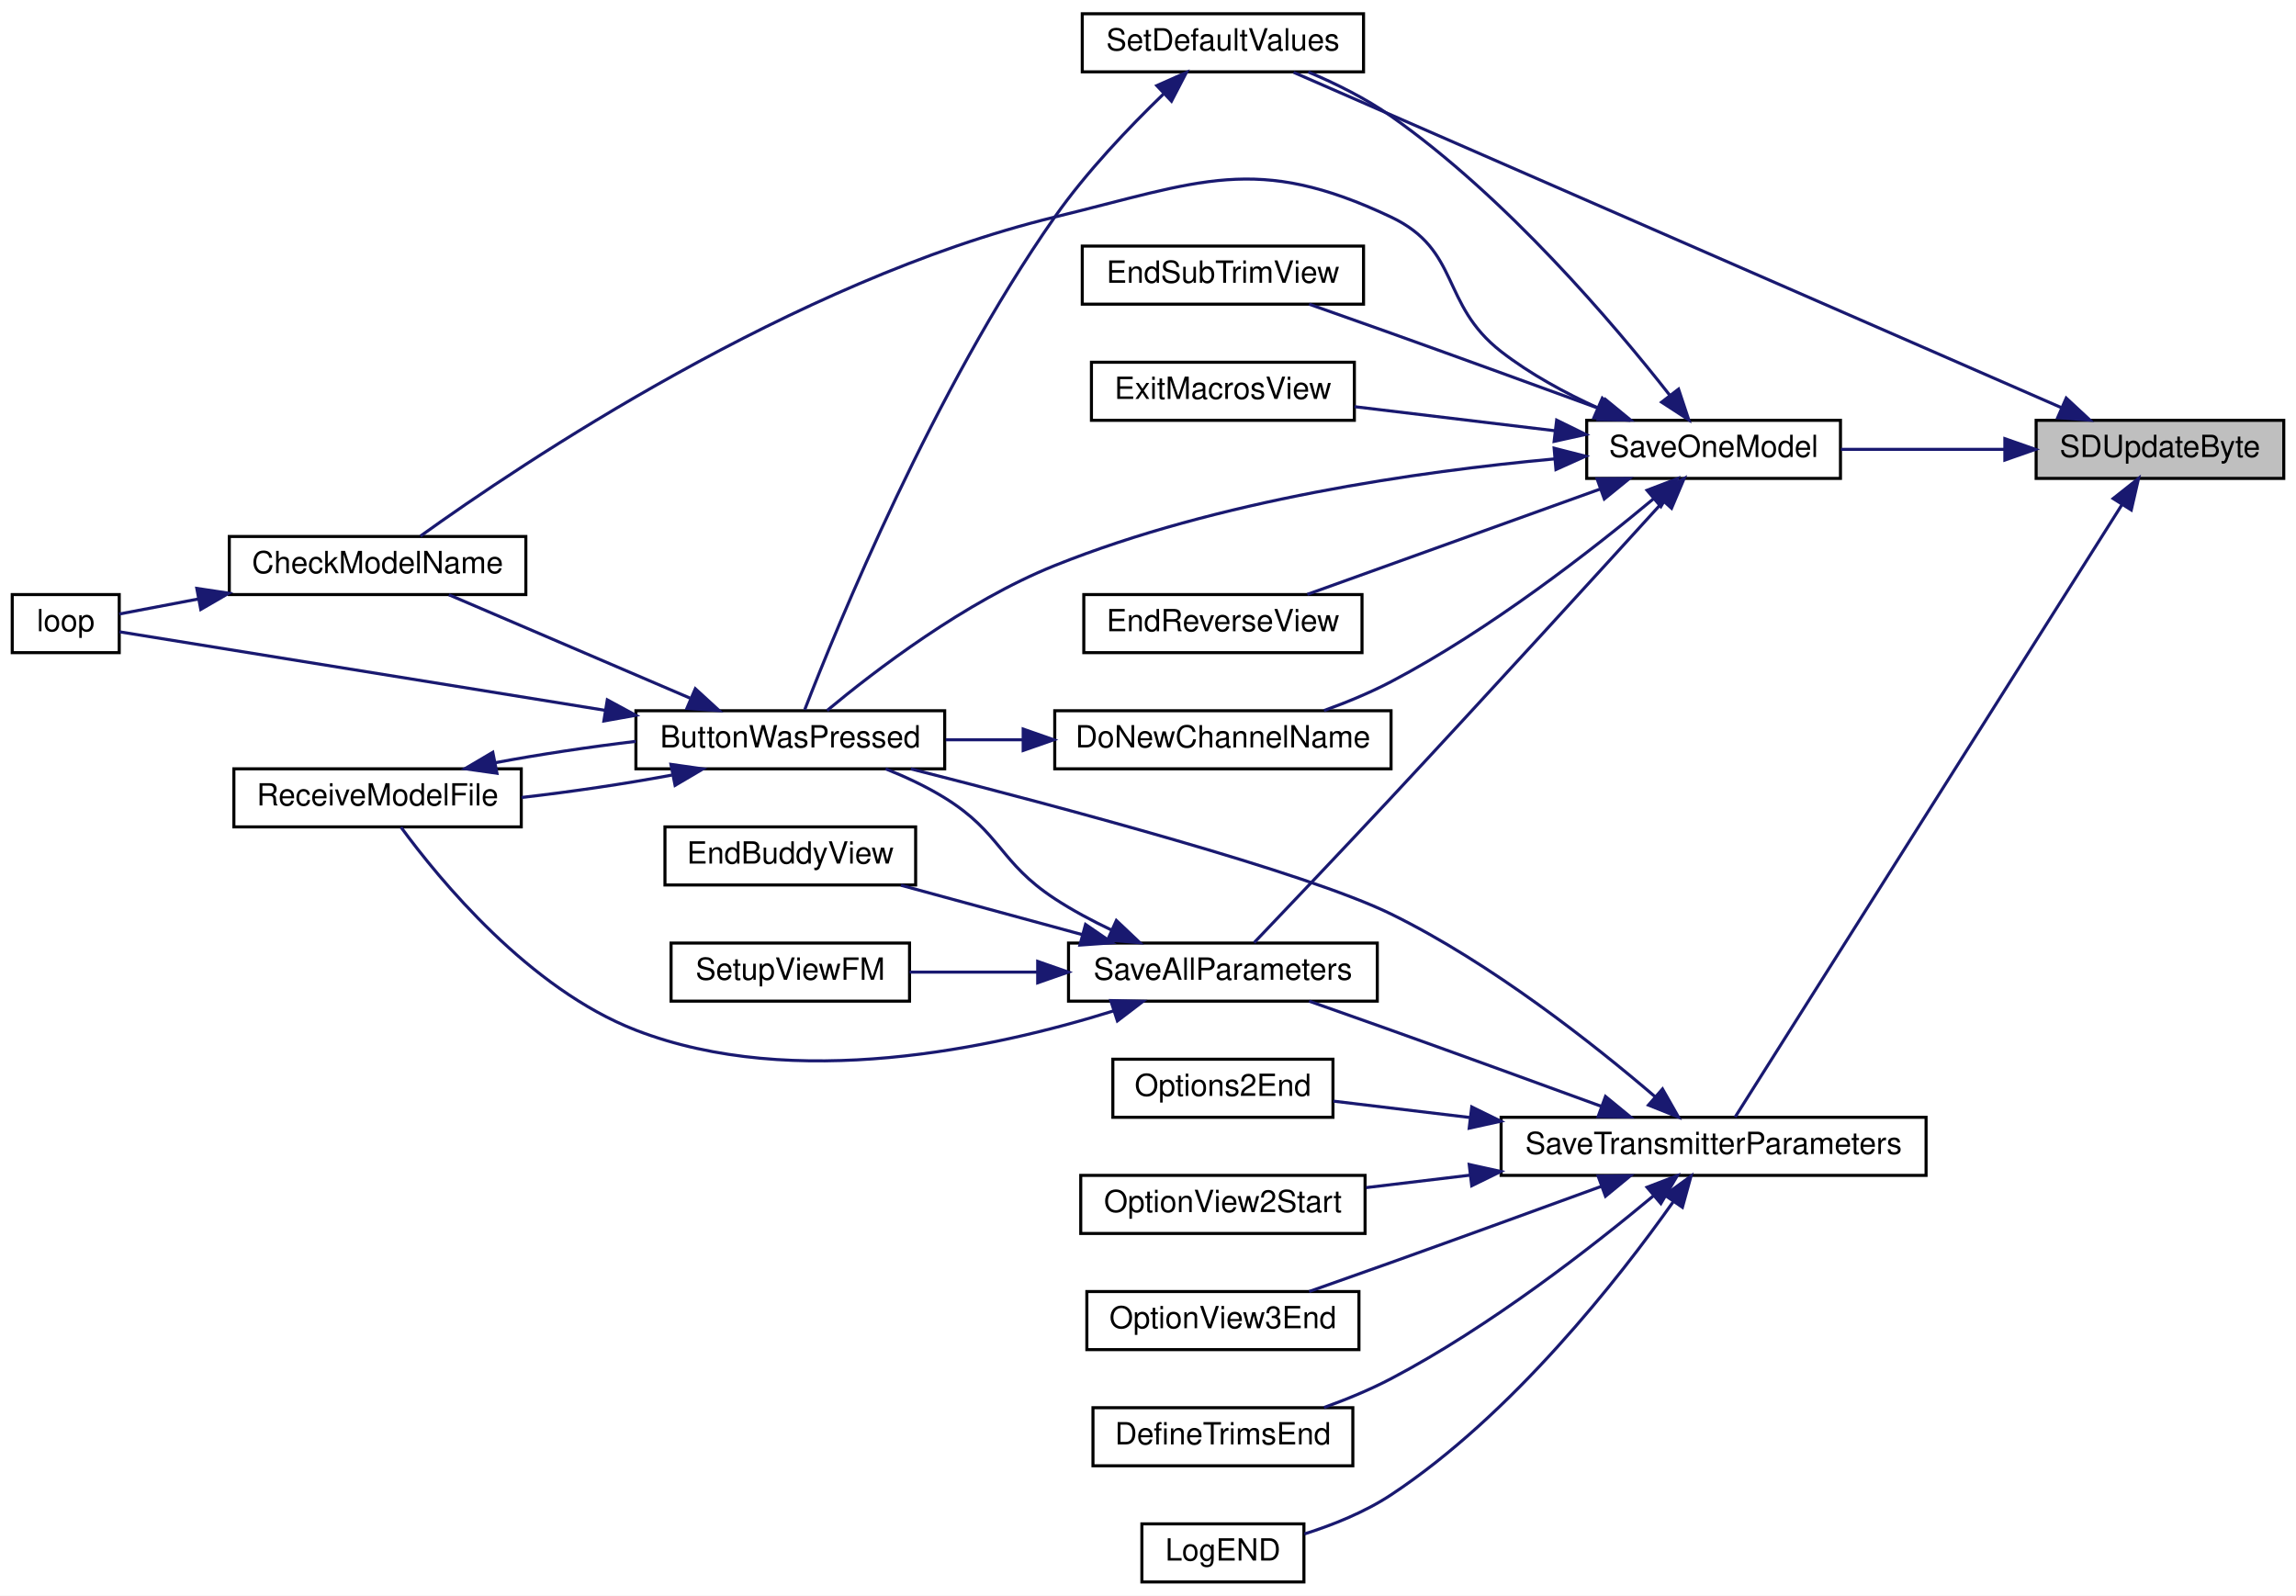
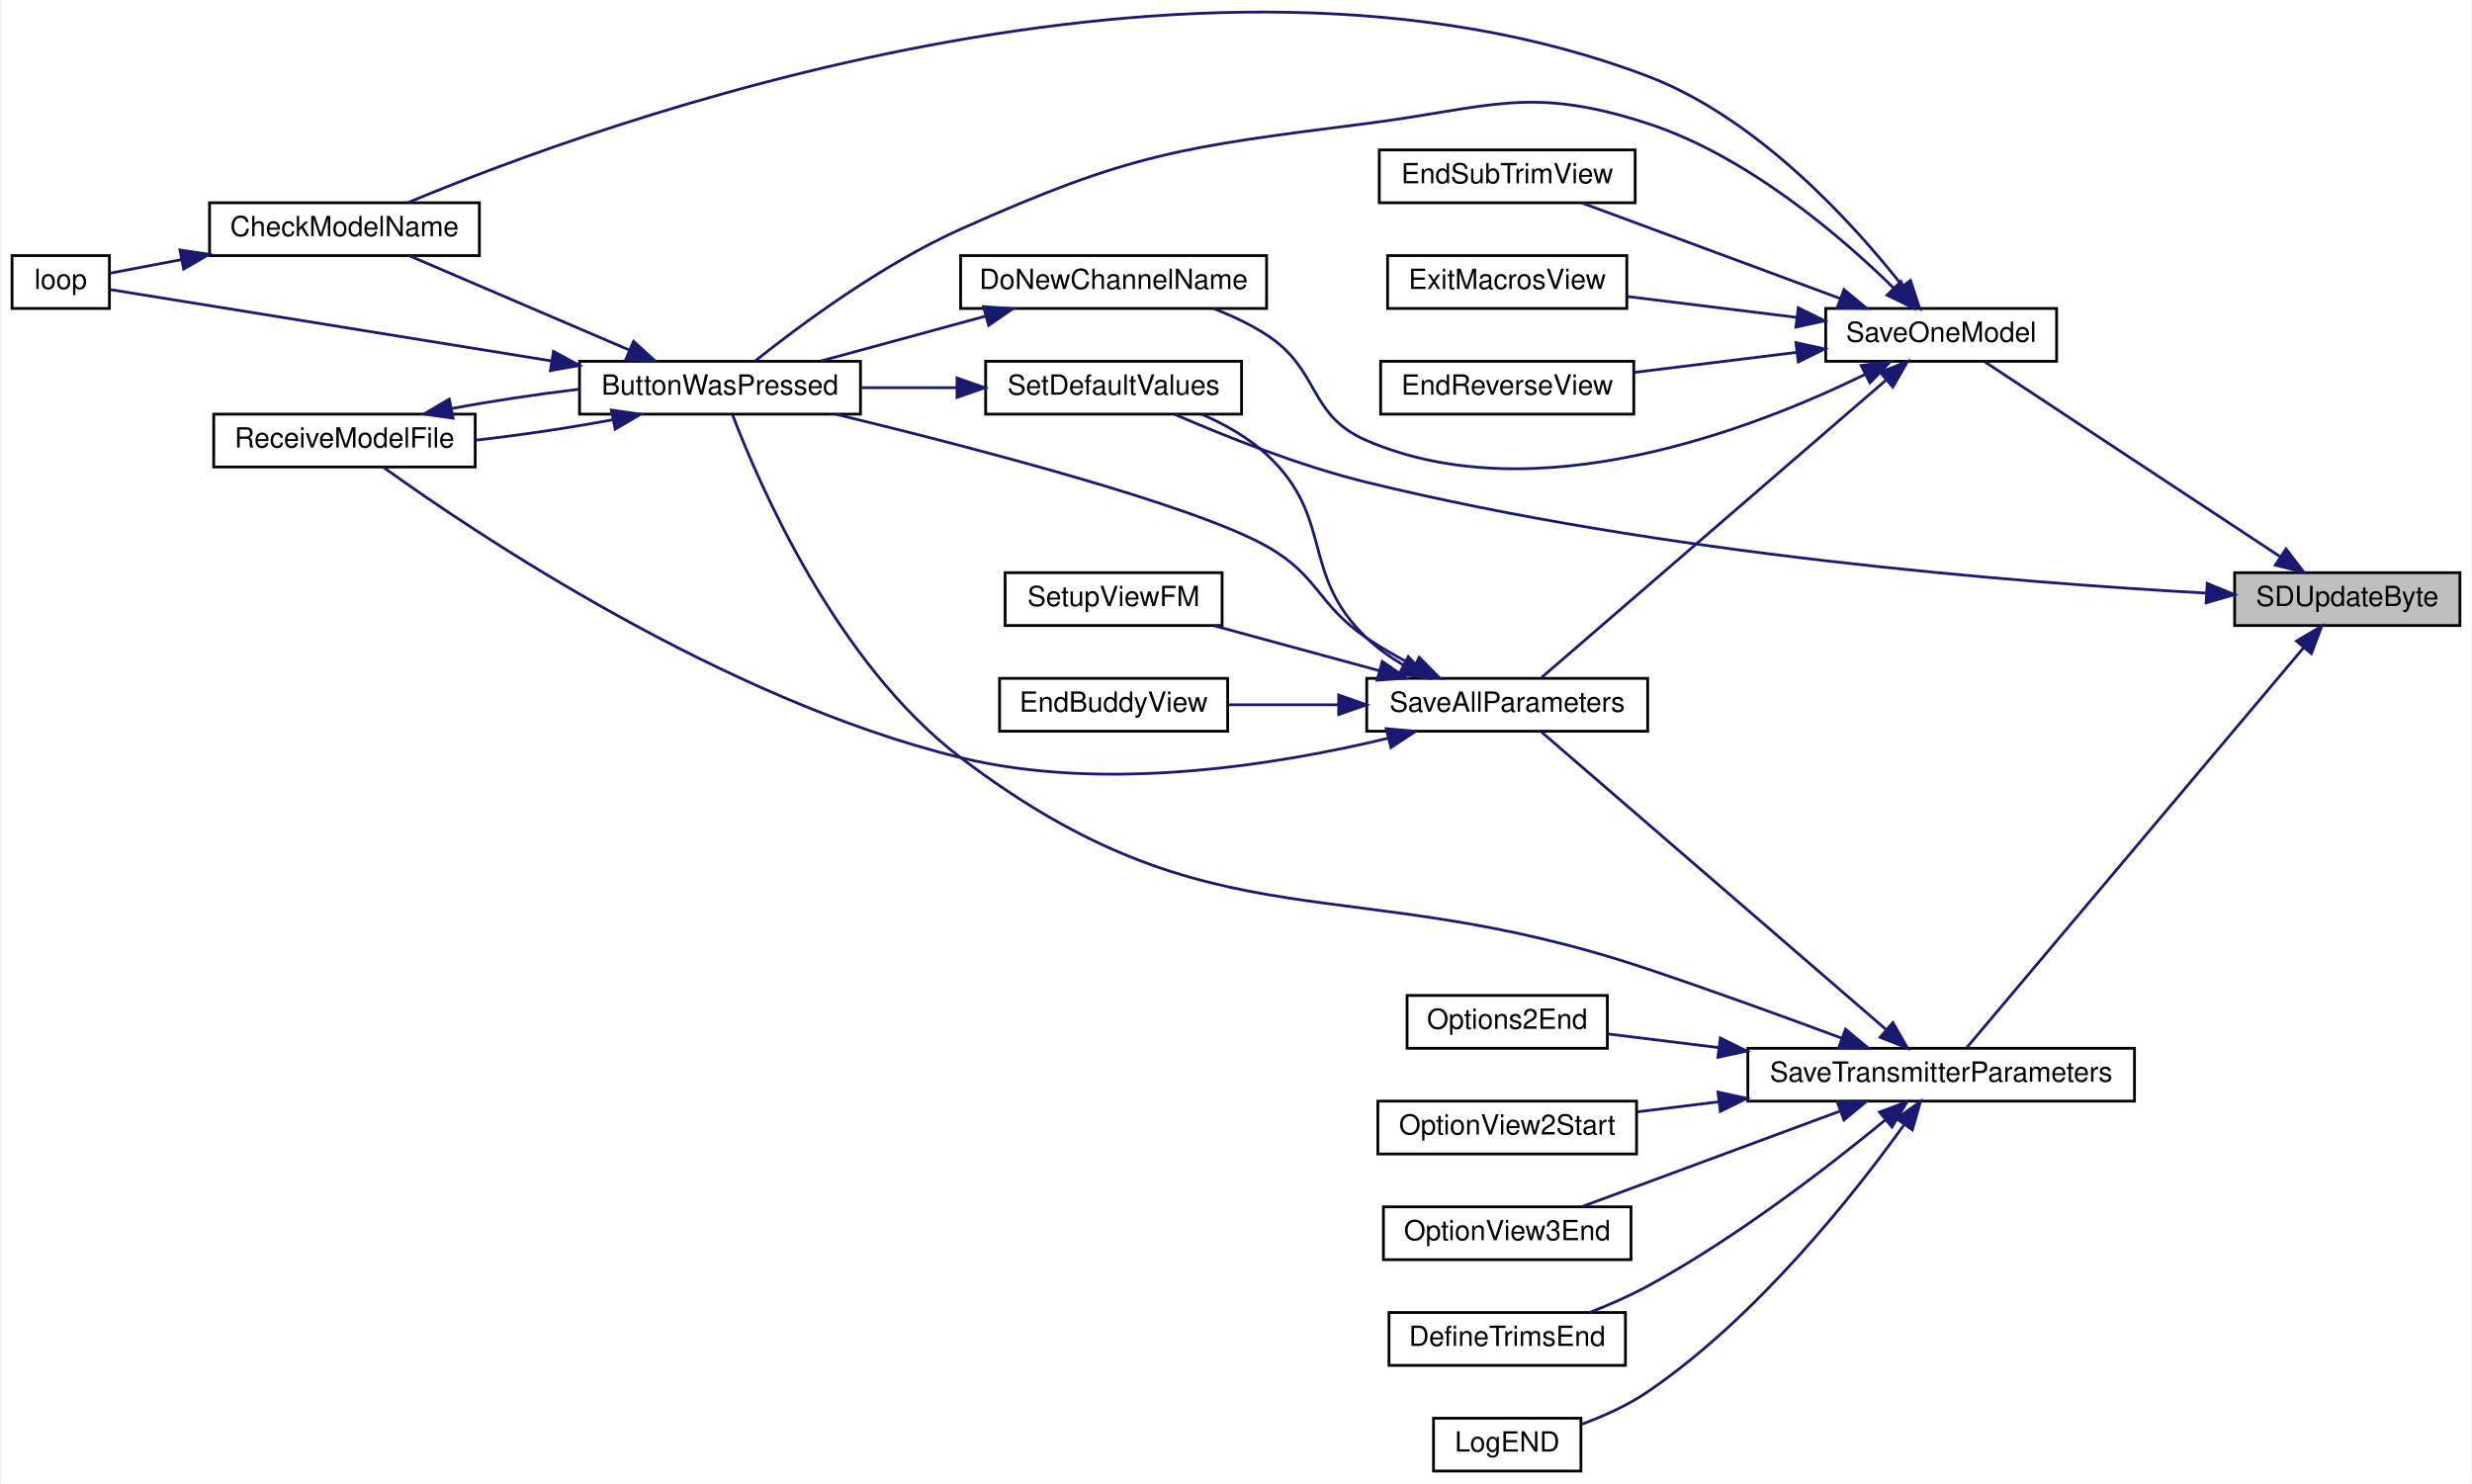
- <svg xmlns="http://www.w3.org/2000/svg" xmlns:xlink="http://www.w3.org/1999/xlink" width="751pt" height="522pt" viewBox="0.00 0.00 751.00 522.00">
-   <g id="graph0" class="graph" transform="scale(1 1) rotate(0) translate(4 518)">
-     <polygon fill="white" stroke="transparent" points="-4,4 -4,-518 747,-518 747,4 -4,4" />
+ <svg xmlns="http://www.w3.org/2000/svg" xmlns:xlink="http://www.w3.org/1999/xlink" width="888pt" height="533pt" viewBox="0.00 0.00 888.00 533.40">
+   <g id="graph0" class="graph" transform="scale(1 1) rotate(0) translate(4 529.4)">
+     <polygon fill="white" stroke="transparent" points="-4,4 -4,-529.4 884,-529.4 884,4 -4,4" />
    <g id="node1" class="node">
      <g id="a_node1">
        <a xlink:title=" ">
-           <polygon fill="#bfbfbf" stroke="black" points="662,-361.5 662,-380.5 743,-380.5 743,-361.5 662,-361.5" />
-           <text text-anchor="middle" x="702.5" y="-368.5" font-family="Helvetica,sans-Serif" font-size="10.00">SDUpdateByte</text>
+           <polygon fill="#bfbfbf" stroke="black" points="799,-304.5 799,-323.5 880,-323.5 880,-304.5 799,-304.5" />
+           <text text-anchor="middle" x="839.5" y="-311.5" font-family="Helvetica,sans-Serif" font-size="10.00">SDUpdateByte</text>
        </a>
      </g>
    </g>
    <g id="node2" class="node">
      <g id="a_node2">
        <a xlink:href="_transmitter_code_2src_2main_8cpp.html#a23e0cf21492258d84314ae4d1c4a9042" target="_top" xlink:title=" ">
-           <polygon fill="white" stroke="black" points="515,-361.5 515,-380.5 598,-380.5 598,-361.5 515,-361.5" />
-           <text text-anchor="middle" x="556.5" y="-368.5" font-family="Helvetica,sans-Serif" font-size="10.00">SaveOneModel</text>
+           <polygon fill="white" stroke="black" points="652,-399.5 652,-418.5 735,-418.5 735,-399.5 652,-399.5" />
+           <text text-anchor="middle" x="693.5" y="-406.5" font-family="Helvetica,sans-Serif" font-size="10.00">SaveOneModel</text>
        </a>
      </g>
    </g>
    <g id="edge1" class="edge">
-       <path fill="none" stroke="midnightblue" d="M651.72,-371C634.21,-371 614.76,-371 598.1,-371" />
-       <polygon fill="midnightblue" stroke="midnightblue" points="651.77,-374.5 661.77,-371 651.77,-367.5 651.77,-374.5" />
-     </g>
-     <g id="node14" class="node">
-       <g id="a_node14">
+       <path fill="none" stroke="midnightblue" d="M815.35,-329.27C785.42,-349.02 734.18,-382.82 709.14,-399.34" />
+       <polygon fill="midnightblue" stroke="midnightblue" points="817.48,-332.06 823.9,-323.63 813.63,-326.22 817.48,-332.06" />
+     </g>
+     <g id="node13" class="node">
+       <g id="a_node13">
        <a xlink:href="_transmitter_code_2src_2main_8cpp.html#acbd0460ea44a7d07e4d77878411febb4" target="_top" xlink:title=" ">
-           <polygon fill="white" stroke="black" points="350,-494.5 350,-513.5 442,-513.5 442,-494.5 350,-494.5" />
-           <text text-anchor="middle" x="396" y="-501.5" font-family="Helvetica,sans-Serif" font-size="10.00">SetDefaultValues</text>
+           <polygon fill="white" stroke="black" points="350,-380.5 350,-399.5 442,-399.5 442,-380.5 350,-380.5" />
+           <text text-anchor="middle" x="396" y="-387.5" font-family="Helvetica,sans-Serif" font-size="10.00">SetDefaultValues</text>
        </a>
      </g>
    </g>
    <g id="edge29" class="edge">
-       <path fill="none" stroke="midnightblue" d="M670.37,-384.6C608.74,-411.51 472.53,-471.01 419.11,-494.34" />
-       <polygon fill="midnightblue" stroke="midnightblue" points="671.84,-387.78 679.6,-380.57 669.04,-381.36 671.84,-387.78" />
+       <path fill="none" stroke="midnightblue" d="M788.83,-316.15C720.13,-319.97 592.61,-330.15 487,-356 462.66,-361.96 435.95,-372.61 418,-380.4" />
+       <polygon fill="midnightblue" stroke="midnightblue" points="789.14,-319.64 798.93,-315.61 788.76,-312.65 789.14,-319.64" />
    </g>
    <g id="node15" class="node">
      <g id="a_node15">
        <a xlink:href="_transmitter_code_2src_2main_8cpp.html#aaf3d3b6d086a958ac8ebf1bb771adcee" target="_top" xlink:title=" ">
-           <polygon fill="white" stroke="black" points="487,-133.5 487,-152.5 626,-152.5 626,-133.5 487,-133.5" />
-           <text text-anchor="middle" x="556.5" y="-140.5" font-family="Helvetica,sans-Serif" font-size="10.00">SaveTransmitterParameters</text>
+           <polygon fill="white" stroke="black" points="624,-133.5 624,-152.5 763,-152.5 763,-133.5 624,-133.5" />
+           <text text-anchor="middle" x="693.5" y="-140.5" font-family="Helvetica,sans-Serif" font-size="10.00">SaveTransmitterParameters</text>
        </a>
      </g>
    </g>
    <g id="edge21" class="edge">
-       <path fill="none" stroke="midnightblue" d="M690.05,-352.87C661.05,-306.95 585.44,-187.23 563.53,-152.55" />
-       <polygon fill="midnightblue" stroke="midnightblue" points="687.2,-354.91 695.5,-361.49 693.12,-351.17 687.2,-354.91" />
+       <path fill="none" stroke="midnightblue" d="M823.89,-296.65C793.83,-260.95 725.92,-180.31 702.57,-152.58" />
+       <polygon fill="midnightblue" stroke="midnightblue" points="821.23,-298.92 830.35,-304.32 826.58,-294.41 821.23,-298.92" />
    </g>
    <g id="node3" class="node">
      <g id="a_node3">
        <a xlink:href="_transmitter_code_2src_2main_8cpp.html#a804fdbdd5eab4c596bbe8a23eecbe4d5" target="_top" xlink:title=" ">
-           <polygon fill="white" stroke="black" points="204,-266.5 204,-285.5 305,-285.5 305,-266.5 204,-266.5" />
-           <text text-anchor="middle" x="254.5" y="-273.5" font-family="Helvetica,sans-Serif" font-size="10.00">ButtonWasPressed</text>
+           <polygon fill="white" stroke="black" points="204,-380.5 204,-399.5 305,-399.5 305,-380.5 204,-380.5" />
+           <text text-anchor="middle" x="254.5" y="-387.5" font-family="Helvetica,sans-Serif" font-size="10.00">ButtonWasPressed</text>
        </a>
      </g>
    </g>
    <g id="edge2" class="edge">
-       <path fill="none" stroke="midnightblue" d="M504.6,-367.89C460.09,-363.81 394.4,-354.43 341,-333 311.7,-321.24 282.04,-298.49 266.53,-285.57" />
-       <polygon fill="midnightblue" stroke="midnightblue" points="504.34,-371.38 514.61,-368.76 504.94,-364.41 504.34,-371.38" />
+       <path fill="none" stroke="midnightblue" d="M676.35,-425.93C657.29,-444.56 623.65,-473.41 588,-485 545.31,-498.88 531.53,-490.7 487,-485 420.49,-476.49 402.19,-474.42 341,-447 312.51,-434.23 283.02,-412.28 267.21,-399.67" />
+       <polygon fill="midnightblue" stroke="midnightblue" points="679.02,-428.21 683.59,-418.65 674.06,-423.27 679.02,-428.21" />
    </g>
    <g id="node4" class="node">
      <g id="a_node4">
        <a xlink:href="_transmitter_code_2src_2main_8cpp.html#a984cb52354a84c45e9e41f396a1c5e92" target="_top" xlink:title=" ">
-           <polygon fill="white" stroke="black" points="71,-323.5 71,-342.5 168,-342.5 168,-323.5 71,-323.5" />
-           <text text-anchor="middle" x="119.5" y="-330.5" font-family="Helvetica,sans-Serif" font-size="10.00">CheckModelName</text>
+           <polygon fill="white" stroke="black" points="71,-437.5 71,-456.5 168,-456.5 168,-437.5 71,-437.5" />
+           <text text-anchor="middle" x="119.5" y="-444.5" font-family="Helvetica,sans-Serif" font-size="10.00">CheckModelName</text>
        </a>
      </g>
    </g>
    <g id="edge8" class="edge">
-       <path fill="none" stroke="midnightblue" d="M518.66,-384.56C507.88,-389.47 496.46,-395.65 487,-403 467.06,-418.51 473.83,-436.18 451,-447 406.82,-467.94 388.5,-458.55 341,-447 255.58,-426.22 166.28,-366.17 133.52,-342.63" />
-       <polygon fill="midnightblue" stroke="midnightblue" points="520.1,-387.75 527.9,-380.58 517.33,-381.32 520.1,-387.75" />
+       <path fill="none" stroke="midnightblue" d="M679.6,-426.58C661.89,-449.06 627.68,-486.9 588,-502 425.69,-563.76 210.72,-485.09 142.35,-456.57" />
+       <polygon fill="midnightblue" stroke="midnightblue" points="682.47,-428.59 685.76,-418.52 676.91,-424.34 682.47,-428.59" />
    </g>
    <g id="node7" class="node">
      <g id="a_node7">
        <a xlink:href="_transmitter_code_2src_2main_8cpp.html#aba44d61ea51411cb5c601beb94b6fef4" target="_top" xlink:title=" ">
-           <polygon fill="white" stroke="black" points="341,-266.5 341,-285.5 451,-285.5 451,-266.5 341,-266.5" />
-           <text text-anchor="middle" x="396" y="-273.5" font-family="Helvetica,sans-Serif" font-size="10.00">DoNewChannelName</text>
+           <polygon fill="white" stroke="black" points="341,-418.5 341,-437.5 451,-437.5 451,-418.5 341,-418.5" />
+           <text text-anchor="middle" x="396" y="-425.5" font-family="Helvetica,sans-Serif" font-size="10.00">DoNewChannelName</text>
        </a>
      </g>
    </g>
    <g id="edge9" class="edge">
-       <path fill="none" stroke="midnightblue" d="M536.87,-354.85C516.78,-338.08 483.32,-311.97 451,-295 444.14,-291.4 436.44,-288.22 429.06,-285.56" />
-       <polygon fill="midnightblue" stroke="midnightblue" points="534.73,-357.62 544.62,-361.41 539.25,-352.28 534.73,-357.62" />
+       <path fill="none" stroke="midnightblue" d="M666.12,-394.77C625.93,-375.12 547.66,-344.91 487,-371 465.63,-380.19 470.52,-396.34 451,-409 445.16,-412.79 438.48,-415.92 431.85,-418.48" />
+       <polygon fill="midnightblue" stroke="midnightblue" points="664.74,-398 675.25,-399.37 667.9,-391.75 664.74,-398" />
    </g>
    <g id="node8" class="node">
      <g id="a_node8">
        <a xlink:href="_transmitter_code_2src_2main_8cpp.html#afd3dd964eafc30405e000b03579dd00c" target="_top" xlink:title=" ">
-           <polygon fill="white" stroke="black" points="350.5,-304.5 350.5,-323.5 441.5,-323.5 441.5,-304.5 350.5,-304.5" />
-           <text text-anchor="middle" x="396" y="-311.5" font-family="Helvetica,sans-Serif" font-size="10.00">EndReverseView</text>
+           <polygon fill="white" stroke="black" points="492,-380.5 492,-399.5 583,-399.5 583,-380.5 492,-380.5" />
+           <text text-anchor="middle" x="537.5" y="-387.5" font-family="Helvetica,sans-Serif" font-size="10.00">EndReverseView</text>
        </a>
      </g>
    </g>
    <g id="edge11" class="edge">
-       <path fill="none" stroke="midnightblue" d="M519.55,-358.07C490.39,-347.58 449.93,-333.04 423.62,-323.57" />
-       <polygon fill="midnightblue" stroke="midnightblue" points="518.38,-361.37 528.97,-361.46 520.75,-354.78 518.38,-361.37" />
+       <path fill="none" stroke="midnightblue" d="M641.69,-402.73C622.75,-400.39 601.41,-397.76 583.08,-395.5" />
+       <polygon fill="midnightblue" stroke="midnightblue" points="641.28,-406.21 651.64,-403.96 642.14,-399.26 641.28,-406.21" />
    </g>
    <g id="node9" class="node">
      <g id="a_node9">
        <a xlink:href="_transmitter_code_2src_2main_8cpp.html#a40003084a0136ca08cf8ded75ff4aa4d" target="_top" xlink:title=" ">
-           <polygon fill="white" stroke="black" points="350,-418.5 350,-437.5 442,-437.5 442,-418.5 350,-418.5" />
-           <text text-anchor="middle" x="396" y="-425.5" font-family="Helvetica,sans-Serif" font-size="10.00">EndSubTrimView</text>
+           <polygon fill="white" stroke="black" points="491.5,-456.5 491.5,-475.5 583.5,-475.5 583.5,-456.5 491.5,-456.5" />
+           <text text-anchor="middle" x="537.5" y="-463.5" font-family="Helvetica,sans-Serif" font-size="10.00">EndSubTrimView</text>
        </a>
      </g>
    </g>
    <g id="edge12" class="edge">
-       <path fill="none" stroke="midnightblue" d="M519.9,-384.05C499.71,-391.42 473.96,-400.79 451,-409 442.3,-412.11 432.79,-415.47 424.21,-418.49" />
-       <polygon fill="midnightblue" stroke="midnightblue" points="521.14,-387.32 529.33,-380.6 518.74,-380.75 521.14,-387.32" />
+       <path fill="none" stroke="midnightblue" d="M657.2,-422.07C628.89,-432.54 589.82,-447.01 564.36,-456.43" />
+       <polygon fill="midnightblue" stroke="midnightblue" points="658.56,-425.29 666.72,-418.54 656.13,-418.73 658.56,-425.29" />
    </g>
    <g id="node10" class="node">
      <g id="a_node10">
        <a xlink:href="_transmitter_code_2src_2main_8cpp.html#a488388f6430a0fc7bec57074ba750a2d" target="_top" xlink:title=" ">
-           <polygon fill="white" stroke="black" points="353,-380.5 353,-399.5 439,-399.5 439,-380.5 353,-380.5" />
-           <text text-anchor="middle" x="396" y="-387.5" font-family="Helvetica,sans-Serif" font-size="10.00">ExitMacrosView</text>
+           <polygon fill="white" stroke="black" points="494.5,-418.5 494.5,-437.5 580.5,-437.5 580.5,-418.5 494.5,-418.5" />
+           <text text-anchor="middle" x="537.5" y="-425.5" font-family="Helvetica,sans-Serif" font-size="10.00">ExitMacrosView</text>
        </a>
      </g>
    </g>
    <g id="edge13" class="edge">
-       <path fill="none" stroke="midnightblue" d="M504.58,-377.1C483.43,-379.64 459.18,-382.55 439.06,-384.96" />
-       <polygon fill="midnightblue" stroke="midnightblue" points="505.17,-380.56 514.68,-375.89 504.34,-373.61 505.17,-380.56" />
+       <path fill="none" stroke="midnightblue" d="M641.57,-415.28C621.81,-417.72 599.46,-420.48 580.63,-422.8" />
+       <polygon fill="midnightblue" stroke="midnightblue" points="642.14,-418.74 651.64,-414.04 641.28,-411.79 642.14,-418.74" />
    </g>
    <g id="node11" class="node">
      <g id="a_node11">
        <a xlink:href="_transmitter_code_2src_2main_8cpp.html#a92c5dada5e5ef70261391557464f2d19" target="_top" xlink:title=" ">
-           <polygon fill="white" stroke="black" points="345.5,-190.5 345.5,-209.5 446.5,-209.5 446.5,-190.5 345.5,-190.5" />
-           <text text-anchor="middle" x="396" y="-197.5" font-family="Helvetica,sans-Serif" font-size="10.00">SaveAllParameters</text>
+           <polygon fill="white" stroke="black" points="487,-266.5 487,-285.5 588,-285.5 588,-266.5 487,-266.5" />
+           <text text-anchor="middle" x="537.5" y="-273.5" font-family="Helvetica,sans-Serif" font-size="10.00">SaveAllParameters</text>
        </a>
      </g>
    </g>
    <g id="edge14" class="edge">
-       <path fill="none" stroke="midnightblue" d="M539.94,-353.85C519.59,-331.47 482.81,-291.14 451,-257 435.39,-240.25 417.01,-220.93 406.22,-209.64" />
-       <polygon fill="midnightblue" stroke="midnightblue" points="537.57,-356.44 546.88,-361.49 542.75,-351.74 537.57,-356.44" />
-     </g>
-     <g id="edge19" class="edge">
-       <path fill="none" stroke="midnightblue" d="M542.19,-388.68C523.82,-412.11 488.66,-453.54 451,-480 442.77,-485.78 432.93,-490.65 423.92,-494.46" />
-       <polygon fill="midnightblue" stroke="midnightblue" points="545.04,-390.71 548.38,-380.66 539.5,-386.44 545.04,-390.71" />
+       <path fill="none" stroke="midnightblue" d="M673.58,-392.66C641.21,-364.71 576.16,-308.52 549.89,-285.84" />
+       <polygon fill="midnightblue" stroke="midnightblue" points="671.57,-395.55 681.42,-399.43 676.14,-390.25 671.57,-395.55" />
    </g>
    <g id="edge3" class="edge">
-       <path fill="none" stroke="midnightblue" d="M221.72,-289.62C197.39,-300.05 164.44,-314.17 142.83,-323.43" />
-       <polygon fill="midnightblue" stroke="midnightblue" points="223.43,-292.7 231.24,-285.54 220.67,-286.26 223.43,-292.7" />
+       <path fill="none" stroke="midnightblue" d="M221.72,-403.62C197.39,-414.05 164.44,-428.17 142.83,-437.43" />
+       <polygon fill="midnightblue" stroke="midnightblue" points="223.43,-406.7 231.24,-399.54 220.67,-400.26 223.43,-406.7" />
    </g>
    <g id="node5" class="node">
      <g id="a_node5">
        <a xlink:href="_transmitter_code_2src_2main_8cpp.html#ad3cb30894c94eb016e98bdcaa899ac86" target="_top" xlink:title=" ">
-           <polygon fill="white" stroke="black" points="0,-304.5 0,-323.5 35,-323.5 35,-304.5 0,-304.5" />
-           <text text-anchor="middle" x="17.5" y="-311.5" font-family="Helvetica,sans-Serif" font-size="10.00">loop</text>
+           <polygon fill="white" stroke="black" points="0,-418.5 0,-437.5 35,-437.5 35,-418.5 0,-418.5" />
+           <text text-anchor="middle" x="17.5" y="-425.5" font-family="Helvetica,sans-Serif" font-size="10.00">loop</text>
        </a>
      </g>
    </g>
    <g id="edge5" class="edge">
-       <path fill="none" stroke="midnightblue" d="M194.02,-285.62C141.23,-294.15 67.58,-306.06 35.06,-311.32" />
-       <polygon fill="midnightblue" stroke="midnightblue" points="194.64,-289.06 203.95,-284.01 193.52,-282.15 194.64,-289.06" />
+       <path fill="none" stroke="midnightblue" d="M194.02,-399.62C141.23,-408.15 67.58,-420.06 35.06,-425.32" />
+       <polygon fill="midnightblue" stroke="midnightblue" points="194.64,-403.06 203.95,-398.01 193.52,-396.15 194.64,-403.06" />
    </g>
    <g id="node6" class="node">
      <g id="a_node6">
        <a xlink:href="_transmitter_code_2src_2main_8cpp.html#ab7c9edf843c732d7fe296564f39bc0dc" target="_top" xlink:title="RECEIVE A MODEL FILE.">
-           <polygon fill="white" stroke="black" points="72.5,-247.5 72.5,-266.5 166.5,-266.5 166.5,-247.5 72.5,-247.5" />
-           <text text-anchor="middle" x="119.5" y="-254.5" font-family="Helvetica,sans-Serif" font-size="10.00">ReceiveModelFile</text>
+           <polygon fill="white" stroke="black" points="72.5,-361.5 72.5,-380.5 166.5,-380.5 166.5,-361.5 72.5,-361.5" />
+           <text text-anchor="middle" x="119.5" y="-368.5" font-family="Helvetica,sans-Serif" font-size="10.00">ReceiveModelFile</text>
        </a>
      </g>
    </g>
    <g id="edge6" class="edge">
-       <path fill="none" stroke="midnightblue" d="M215.8,-264.46C200.5,-261.6 182.68,-258.95 166.61,-257.13" />
-       <polygon fill="midnightblue" stroke="midnightblue" points="215.45,-267.96 225.94,-266.47 216.81,-261.09 215.45,-267.96" />
+       <path fill="none" stroke="midnightblue" d="M215.8,-378.46C200.5,-375.6 182.68,-372.95 166.61,-371.13" />
+       <polygon fill="midnightblue" stroke="midnightblue" points="215.45,-381.96 225.94,-380.47 216.81,-375.09 215.45,-381.96" />
    </g>
    <g id="edge4" class="edge">
-       <path fill="none" stroke="midnightblue" d="M60.9,-322.06C51.43,-320.26 42.34,-318.53 35.01,-317.14" />
-       <polygon fill="midnightblue" stroke="midnightblue" points="60.37,-325.52 70.84,-323.95 61.67,-318.64 60.37,-325.52" />
+       <path fill="none" stroke="midnightblue" d="M60.9,-436.06C51.43,-434.26 42.34,-432.53 35.01,-431.14" />
+       <polygon fill="midnightblue" stroke="midnightblue" points="60.37,-439.52 70.84,-437.95 61.67,-432.64 60.37,-439.52" />
    </g>
    <g id="edge7" class="edge">
-       <path fill="none" stroke="midnightblue" d="M158.01,-268.5C172.28,-271.18 188.76,-273.67 203.98,-275.48" />
-       <polygon fill="midnightblue" stroke="midnightblue" points="158.55,-265.04 148.06,-266.53 157.19,-271.91 158.55,-265.04" />
+       <path fill="none" stroke="midnightblue" d="M158.01,-382.5C172.28,-385.18 188.76,-387.67 203.98,-389.48" />
+       <polygon fill="midnightblue" stroke="midnightblue" points="158.55,-379.04 148.06,-380.53 157.19,-385.91 158.55,-379.04" />
    </g>
    <g id="edge10" class="edge">
-       <path fill="none" stroke="midnightblue" d="M330.46,-276C322.03,-276 313.5,-276 305.36,-276" />
-       <polygon fill="midnightblue" stroke="midnightblue" points="330.67,-279.5 340.67,-276 330.67,-272.5 330.67,-279.5" />
+       <path fill="none" stroke="midnightblue" d="M350.04,-415.75C330.82,-410.52 308.7,-404.49 290.69,-399.59" />
+       <polygon fill="midnightblue" stroke="midnightblue" points="349.23,-419.16 359.8,-418.41 351.07,-412.41 349.23,-419.16" />
    </g>
    <g id="edge15" class="edge">
-       <path fill="none" stroke="midnightblue" d="M359.61,-213.74C353.22,-216.77 346.77,-220.22 341,-224 322.85,-235.9 323.46,-245.58 305,-257 299.05,-260.68 292.27,-263.85 285.68,-266.49" />
-       <polygon fill="midnightblue" stroke="midnightblue" points="361.15,-216.89 368.84,-209.61 358.28,-210.5 361.15,-216.89" />
+       <path fill="none" stroke="midnightblue" d="M504.21,-289.97C498.31,-292.99 492.34,-296.37 487,-300 469.05,-312.2 469.91,-322.35 451,-333 424.51,-347.92 345.36,-368.52 296.28,-380.43" />
+       <polygon fill="midnightblue" stroke="midnightblue" points="505.85,-293.07 513.31,-285.55 502.79,-286.77 505.85,-293.07" />
    </g>
    <g id="edge17" class="edge">
-       <path fill="none" stroke="midnightblue" d="M360.27,-187.32C320.98,-175.04 255.75,-160.98 204,-181 169.08,-194.51 139.79,-230.17 127.16,-247.4" />
-       <polygon fill="midnightblue" stroke="midnightblue" points="359.32,-190.69 369.91,-190.46 361.49,-184.03 359.32,-190.69" />
+       <path fill="none" stroke="midnightblue" d="M494.62,-263.97C454.65,-254.34 392.97,-244.36 341,-257 255.58,-277.78 166.28,-337.83 133.52,-361.37" />
+       <polygon fill="midnightblue" stroke="midnightblue" points="494,-267.42 504.55,-266.46 495.7,-260.63 494,-267.42" />
    </g>
    <g id="node12" class="node">
      <g id="a_node12">
        <a xlink:href="_transmitter_code_2src_2main_8cpp.html#a16c65917a148c7f6c17babf11e977b69" target="_top" xlink:title=" ">
-           <polygon fill="white" stroke="black" points="213.5,-228.5 213.5,-247.5 295.5,-247.5 295.5,-228.5 213.5,-228.5" />
-           <text text-anchor="middle" x="254.5" y="-235.5" font-family="Helvetica,sans-Serif" font-size="10.00">EndBuddyView</text>
+           <polygon fill="white" stroke="black" points="355,-266.5 355,-285.5 437,-285.5 437,-266.5 355,-266.5" />
+           <text text-anchor="middle" x="396" y="-273.5" font-family="Helvetica,sans-Serif" font-size="10.00">EndBuddyView</text>
        </a>
      </g>
    </g>
    <g id="edge16" class="edge">
-       <path fill="none" stroke="midnightblue" d="M350.04,-212.25C330.82,-217.48 308.7,-223.51 290.69,-228.41" />
-       <polygon fill="midnightblue" stroke="midnightblue" points="351.07,-215.59 359.8,-209.59 349.23,-208.84 351.07,-215.59" />
-     </g>
-     <g id="node13" class="node">
-       <g id="a_node13">
+       <path fill="none" stroke="midnightblue" d="M476.83,-276C463.46,-276 449.59,-276 437.23,-276" />
+       <polygon fill="midnightblue" stroke="midnightblue" points="476.92,-279.5 486.92,-276 476.92,-272.5 476.92,-279.5" />
+     </g>
+     <g id="edge18" class="edge">
+       <path fill="none" stroke="midnightblue" d="M500.02,-290.38C495.33,-293.15 490.83,-296.35 487,-300 462.81,-323.05 475.57,-343.35 451,-366 444.36,-372.12 435.91,-376.87 427.67,-380.46" />
+       <polygon fill="midnightblue" stroke="midnightblue" points="501.93,-293.33 509.16,-285.58 498.68,-287.13 501.93,-293.33" />
+     </g>
+     <g id="node14" class="node">
+       <g id="a_node14">
        <a xlink:href="_transmitter_code_2src_2main_8cpp.html#a35f886d783cd5aa95171f1ecba39ef0b" target="_top" xlink:title=" ">
-           <polygon fill="white" stroke="black" points="215.5,-190.5 215.5,-209.5 293.5,-209.5 293.5,-190.5 215.5,-190.5" />
-           <text text-anchor="middle" x="254.5" y="-197.5" font-family="Helvetica,sans-Serif" font-size="10.00">SetupViewFM</text>
-         </a>
-       </g>
-     </g>
-     <g id="edge18" class="edge">
-       <path fill="none" stroke="midnightblue" d="M335.25,-200C321.1,-200 306.39,-200 293.51,-200" />
-       <polygon fill="midnightblue" stroke="midnightblue" points="335.42,-203.5 345.42,-200 335.42,-196.5 335.42,-203.5" />
+           <polygon fill="white" stroke="black" points="357,-304.5 357,-323.5 435,-323.5 435,-304.5 357,-304.5" />
+           <text text-anchor="middle" x="396" y="-311.5" font-family="Helvetica,sans-Serif" font-size="10.00">SetupViewFM</text>
+         </a>
+       </g>
    </g>
    <g id="edge20" class="edge">
-       <path fill="none" stroke="midnightblue" d="M376.52,-487.2C365.35,-476.42 351.32,-461.73 341,-447 301.39,-390.45 269.7,-312.91 259.21,-285.82" />
-       <polygon fill="midnightblue" stroke="midnightblue" points="374.38,-489.99 384.06,-494.3 379.18,-484.9 374.38,-489.99" />
+       <path fill="none" stroke="midnightblue" d="M491.54,-288.25C472.32,-293.48 450.2,-299.51 432.19,-304.41" />
+       <polygon fill="midnightblue" stroke="midnightblue" points="492.57,-291.59 501.3,-285.59 490.73,-284.84 492.57,-291.59" />
+     </g>
+     <g id="edge19" class="edge">
+       <path fill="none" stroke="midnightblue" d="M339.53,-390C328.26,-390 316.46,-390 305.39,-390" />
+       <polygon fill="midnightblue" stroke="midnightblue" points="339.71,-393.5 349.71,-390 339.71,-386.5 339.71,-393.5" />
    </g>
    <g id="edge22" class="edge">
-       <path fill="none" stroke="midnightblue" d="M537.37,-159.23C517.47,-176.28 483.95,-202.83 451,-219 423.31,-232.59 342.53,-254.14 293.91,-266.48" />
-       <polygon fill="midnightblue" stroke="midnightblue" points="539.79,-161.77 545.02,-152.56 535.19,-156.49 539.79,-161.77" />
+       <path fill="none" stroke="midnightblue" d="M657.84,-156.1C637.57,-163.63 611.44,-173.14 588,-181 479.11,-217.53 432.51,-187.58 341,-257 296.17,-291.01 268.31,-355.84 258.99,-380.32" />
+       <polygon fill="midnightblue" stroke="midnightblue" points="659.14,-159.35 667.29,-152.57 656.69,-152.79 659.14,-159.35" />
    </g>
    <g id="edge28" class="edge">
-       <path fill="none" stroke="midnightblue" d="M519.9,-156.05C499.71,-163.42 473.96,-172.79 451,-181 442.3,-184.11 432.79,-187.47 424.21,-190.49" />
-       <polygon fill="midnightblue" stroke="midnightblue" points="521.14,-159.32 529.33,-152.6 518.74,-152.75 521.14,-159.32" />
+       <path fill="none" stroke="midnightblue" d="M673.58,-159.34C641.21,-187.29 576.16,-243.48 549.89,-266.16" />
+       <polygon fill="midnightblue" stroke="midnightblue" points="676.14,-161.75 681.42,-152.57 671.57,-156.45 676.14,-161.75" />
    </g>
    <g id="node16" class="node">
      <g id="a_node16">
        <a xlink:href="_transmitter_code_2src_2main_8cpp.html#a175b6111f05e020becf6f4fc8c3e474d" target="_top" xlink:title=" ">
-           <polygon fill="white" stroke="black" points="353.5,-38.5 353.5,-57.5 438.5,-57.5 438.5,-38.5 353.5,-38.5" />
-           <text text-anchor="middle" x="396" y="-45.5" font-family="Helvetica,sans-Serif" font-size="10.00">DefineTrimsEnd</text>
+           <polygon fill="white" stroke="black" points="495,-38.5 495,-57.5 580,-57.5 580,-38.5 495,-38.5" />
+           <text text-anchor="middle" x="537.5" y="-45.5" font-family="Helvetica,sans-Serif" font-size="10.00">DefineTrimsEnd</text>
        </a>
      </g>
    </g>
    <g id="edge23" class="edge">
-       <path fill="none" stroke="midnightblue" d="M536.87,-126.85C516.78,-110.08 483.32,-83.97 451,-67 444.14,-63.4 436.44,-60.22 429.06,-57.56" />
-       <polygon fill="midnightblue" stroke="midnightblue" points="534.73,-129.62 544.62,-133.41 539.25,-124.28 534.73,-129.62" />
+       <path fill="none" stroke="midnightblue" d="M673.45,-126.76C653.25,-110.13 619.91,-84.33 588,-67 581.45,-63.44 574.09,-60.23 567.08,-57.51" />
+       <polygon fill="midnightblue" stroke="midnightblue" points="671.34,-129.56 681.26,-133.28 675.82,-124.18 671.34,-129.56" />
    </g>
    <g id="node17" class="node">
      <g id="a_node17">
        <a xlink:href="_transmitter_code_2src_2main_8cpp.html#acb3300c8b0e64f0fb381f7b96158dfc1" target="_top" xlink:title=" ">
-           <polygon fill="white" stroke="black" points="369.5,-0.5 369.5,-19.5 422.5,-19.5 422.5,-0.5 369.5,-0.5" />
-           <text text-anchor="middle" x="396" y="-7.5" font-family="Helvetica,sans-Serif" font-size="10.00">LogEND</text>
+           <polygon fill="white" stroke="black" points="511,-0.5 511,-19.5 564,-19.5 564,-0.5 511,-0.5" />
+           <text text-anchor="middle" x="537.5" y="-7.5" font-family="Helvetica,sans-Serif" font-size="10.00">LogEND</text>
        </a>
      </g>
    </g>
    <g id="edge24" class="edge">
-       <path fill="none" stroke="midnightblue" d="M543.22,-124.76C525.57,-99.83 490.73,-55.24 451,-29 442.46,-23.36 432.05,-19.18 422.66,-16.2" />
-       <polygon fill="midnightblue" stroke="midnightblue" points="540.55,-127.04 549.12,-133.27 546.3,-123.06 540.55,-127.04" />
+       <path fill="none" stroke="midnightblue" d="M680.11,-124.92C662.34,-100.17 627.36,-55.79 588,-29 580.77,-24.08 572.09,-20.19 564.03,-17.25" />
+       <polygon fill="midnightblue" stroke="midnightblue" points="677.44,-127.2 686.06,-133.36 683.16,-123.17 677.44,-127.2" />
    </g>
    <g id="node18" class="node">
      <g id="a_node18">
        <a xlink:href="_transmitter_code_2src_2main_8cpp.html#a835d7dda94eeefe66d661ef4dc4df1a4" target="_top" xlink:title=" ">
-           <polygon fill="white" stroke="black" points="360,-152.5 360,-171.5 432,-171.5 432,-152.5 360,-152.5" />
-           <text text-anchor="middle" x="396" y="-159.5" font-family="Helvetica,sans-Serif" font-size="10.00">Options2End</text>
+           <polygon fill="white" stroke="black" points="501.5,-152.5 501.5,-171.5 573.5,-171.5 573.5,-152.5 501.5,-152.5" />
+           <text text-anchor="middle" x="537.5" y="-159.5" font-family="Helvetica,sans-Serif" font-size="10.00">Options2End</text>
        </a>
      </g>
    </g>
    <g id="edge25" class="edge">
-       <path fill="none" stroke="midnightblue" d="M476.65,-152.45C461.02,-154.33 445.36,-156.2 432.12,-157.79" />
-       <polygon fill="midnightblue" stroke="midnightblue" points="477.39,-155.89 486.9,-151.22 476.56,-148.94 477.39,-155.89" />
+       <path fill="none" stroke="midnightblue" d="M613.44,-152.75C599.45,-154.48 585.56,-156.19 573.6,-157.67" />
+       <polygon fill="midnightblue" stroke="midnightblue" points="614.11,-156.2 623.61,-151.5 613.25,-149.25 614.11,-156.2" />
    </g>
    <g id="node19" class="node">
      <g id="a_node19">
        <a xlink:href="_transmitter_code_2src_2main_8cpp.html#aa1ada50da7cf7f716d14bc9c1a7fdfe9" target="_top" xlink:title=" ">
-           <polygon fill="white" stroke="black" points="349.5,-114.5 349.5,-133.5 442.5,-133.5 442.5,-114.5 349.5,-114.5" />
-           <text text-anchor="middle" x="396" y="-121.5" font-family="Helvetica,sans-Serif" font-size="10.00">OptionView2Start</text>
+           <polygon fill="white" stroke="black" points="491,-114.5 491,-133.5 584,-133.5 584,-114.5 491,-114.5" />
+           <text text-anchor="middle" x="537.5" y="-121.5" font-family="Helvetica,sans-Serif" font-size="10.00">OptionView2Start</text>
        </a>
      </g>
    </g>
    <g id="edge26" class="edge">
-       <path fill="none" stroke="midnightblue" d="M476.73,-133.56C465.11,-132.17 453.49,-130.77 442.85,-129.5" />
-       <polygon fill="midnightblue" stroke="midnightblue" points="476.56,-137.06 486.9,-134.78 477.39,-130.11 476.56,-137.06" />
+       <path fill="none" stroke="midnightblue" d="M613.6,-133.27C603.58,-132.03 593.61,-130.8 584.36,-129.66" />
+       <polygon fill="midnightblue" stroke="midnightblue" points="613.25,-136.75 623.61,-134.5 614.11,-129.8 613.25,-136.75" />
    </g>
    <g id="node20" class="node">
      <g id="a_node20">
        <a xlink:href="_transmitter_code_2src_2main_8cpp.html#ab71829b0aee177464a613b151545c08a" target="_top" xlink:title=" ">
-           <polygon fill="white" stroke="black" points="351.5,-76.5 351.5,-95.5 440.5,-95.5 440.5,-76.5 351.5,-76.5" />
-           <text text-anchor="middle" x="396" y="-83.5" font-family="Helvetica,sans-Serif" font-size="10.00">OptionView3End</text>
+           <polygon fill="white" stroke="black" points="493,-76.5 493,-95.5 582,-95.5 582,-76.5 493,-76.5" />
+           <text text-anchor="middle" x="537.5" y="-83.5" font-family="Helvetica,sans-Serif" font-size="10.00">OptionView3End</text>
        </a>
      </g>
    </g>
    <g id="edge27" class="edge">
-       <path fill="none" stroke="midnightblue" d="M519.9,-129.95C499.71,-122.58 473.96,-113.21 451,-105 442.3,-101.89 432.79,-98.53 424.21,-95.51" />
-       <polygon fill="midnightblue" stroke="midnightblue" points="518.74,-133.25 529.33,-133.4 521.14,-126.68 518.74,-133.25" />
+       <path fill="none" stroke="midnightblue" d="M657.2,-129.93C628.89,-119.46 589.82,-104.99 564.36,-95.57" />
+       <polygon fill="midnightblue" stroke="midnightblue" points="656.13,-133.27 666.72,-133.46 658.56,-126.71 656.13,-133.27" />
    </g>
  </g>
</svg>
